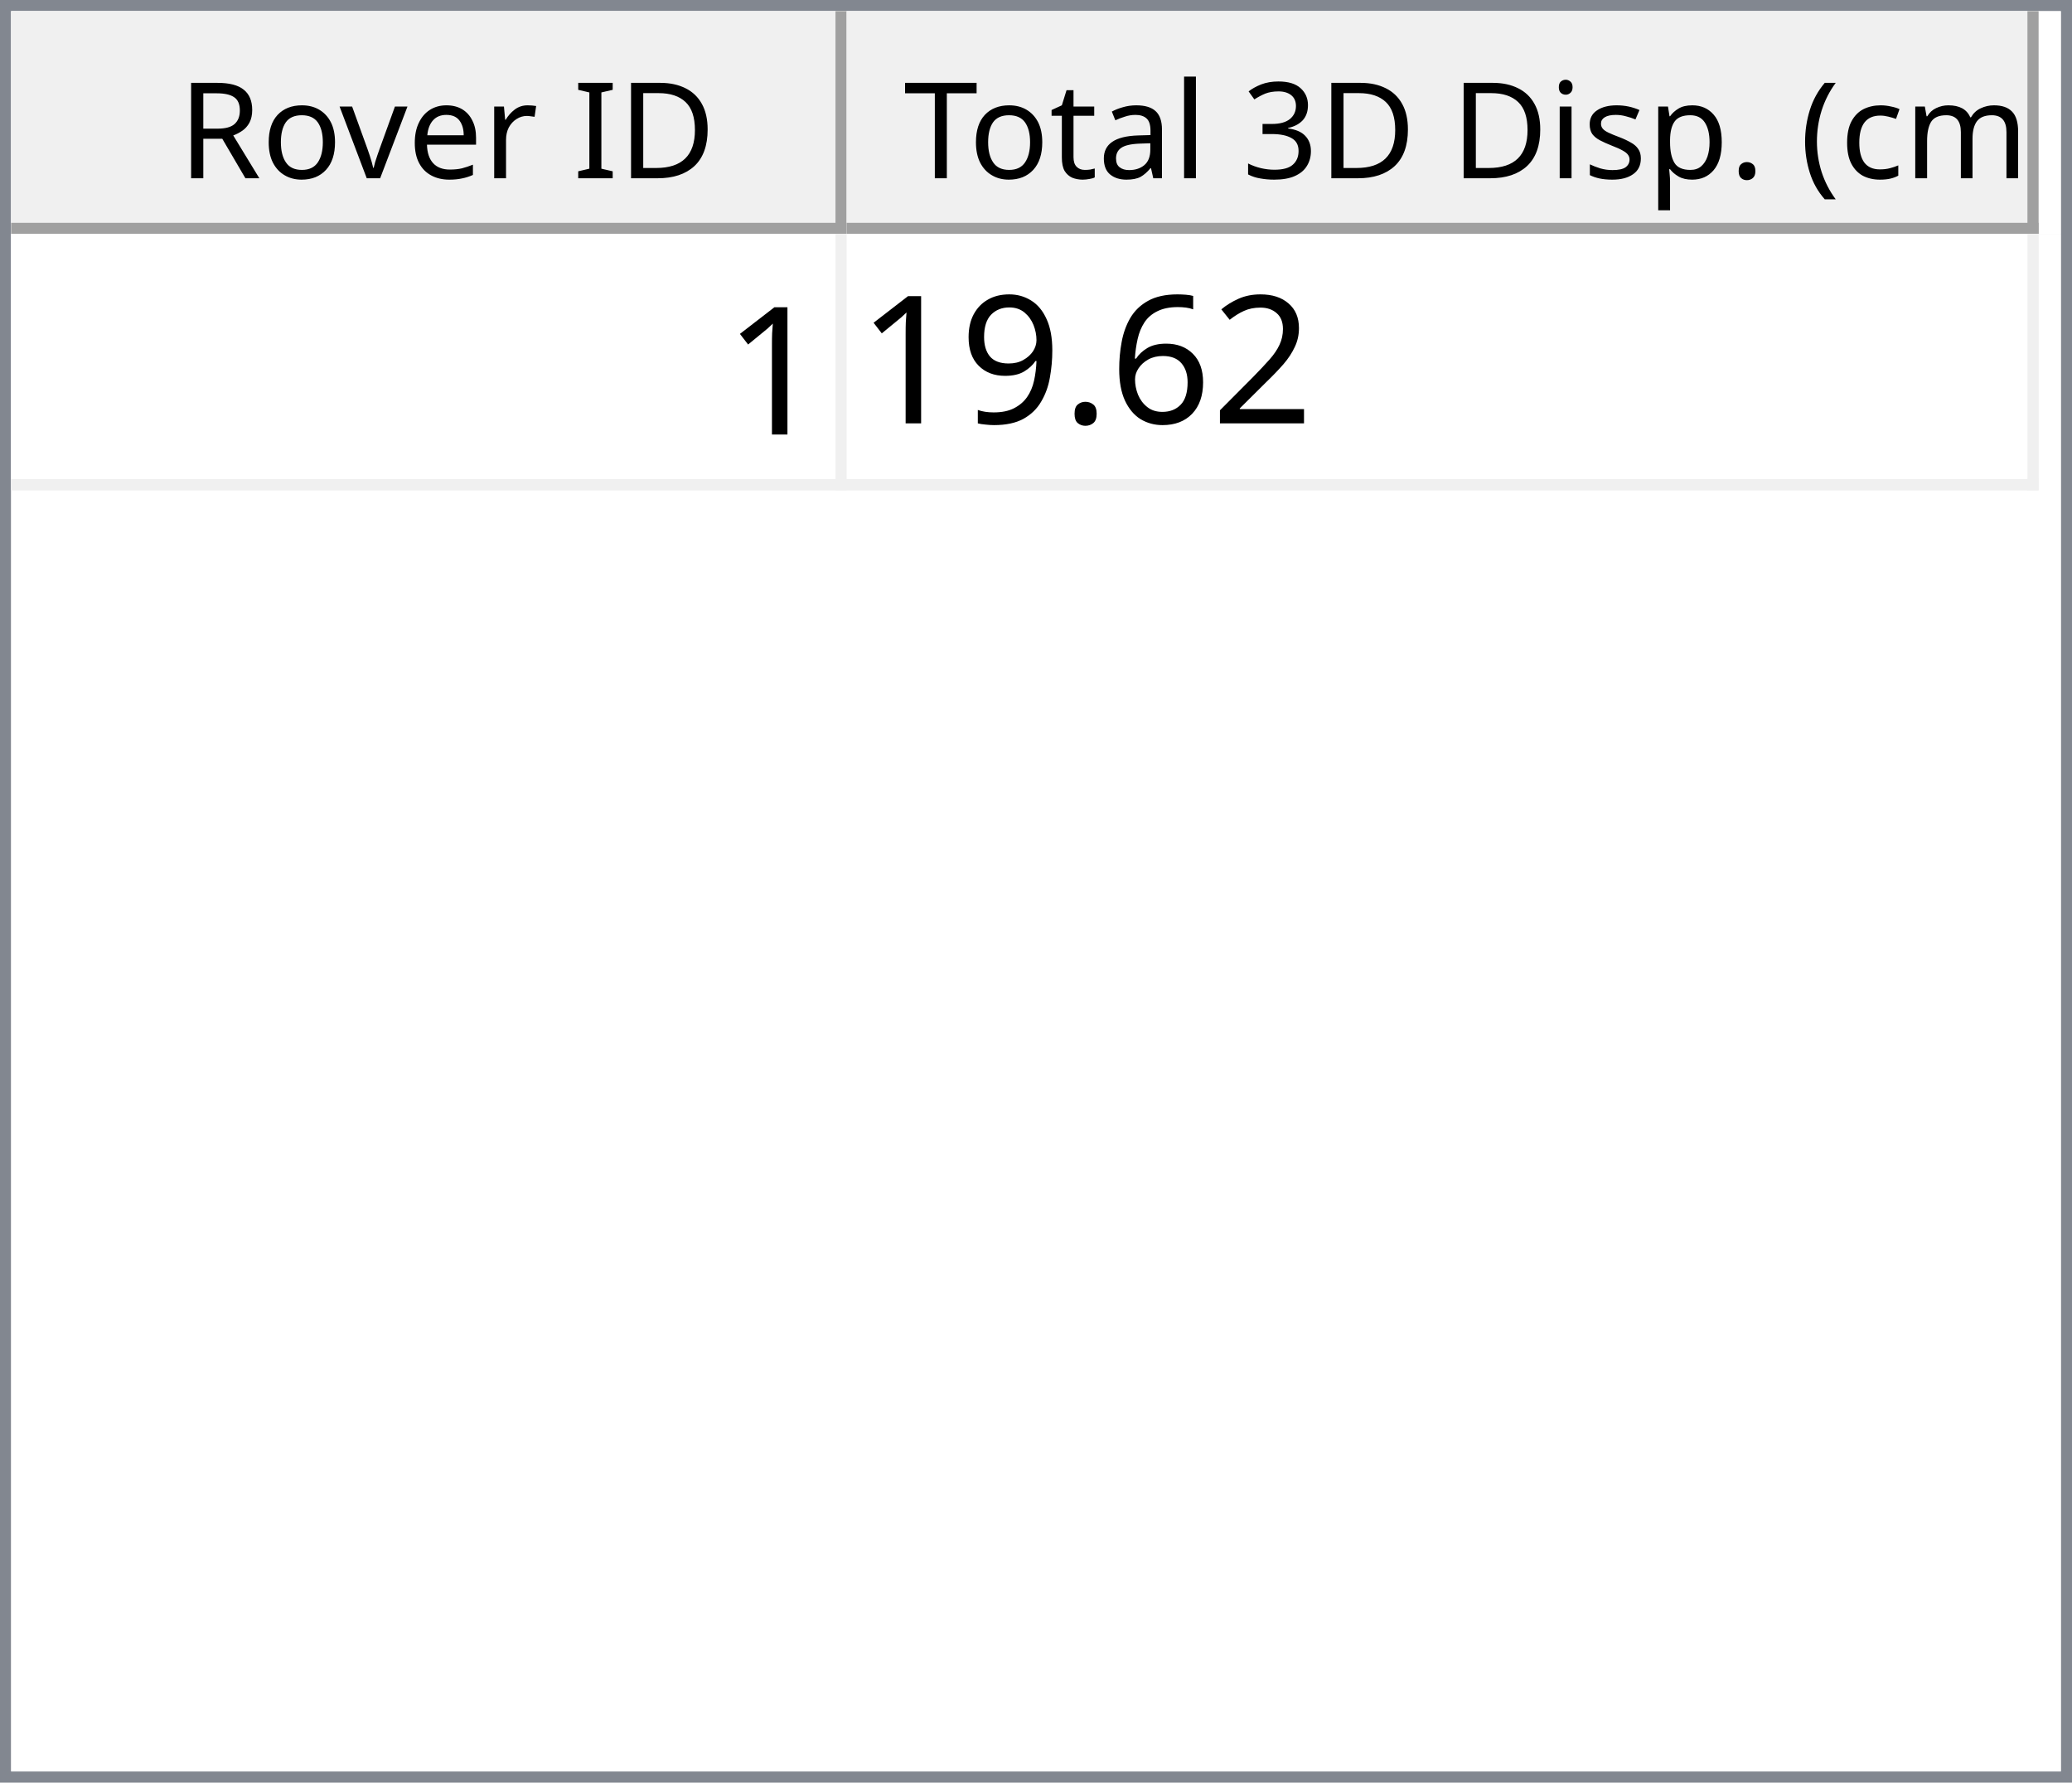
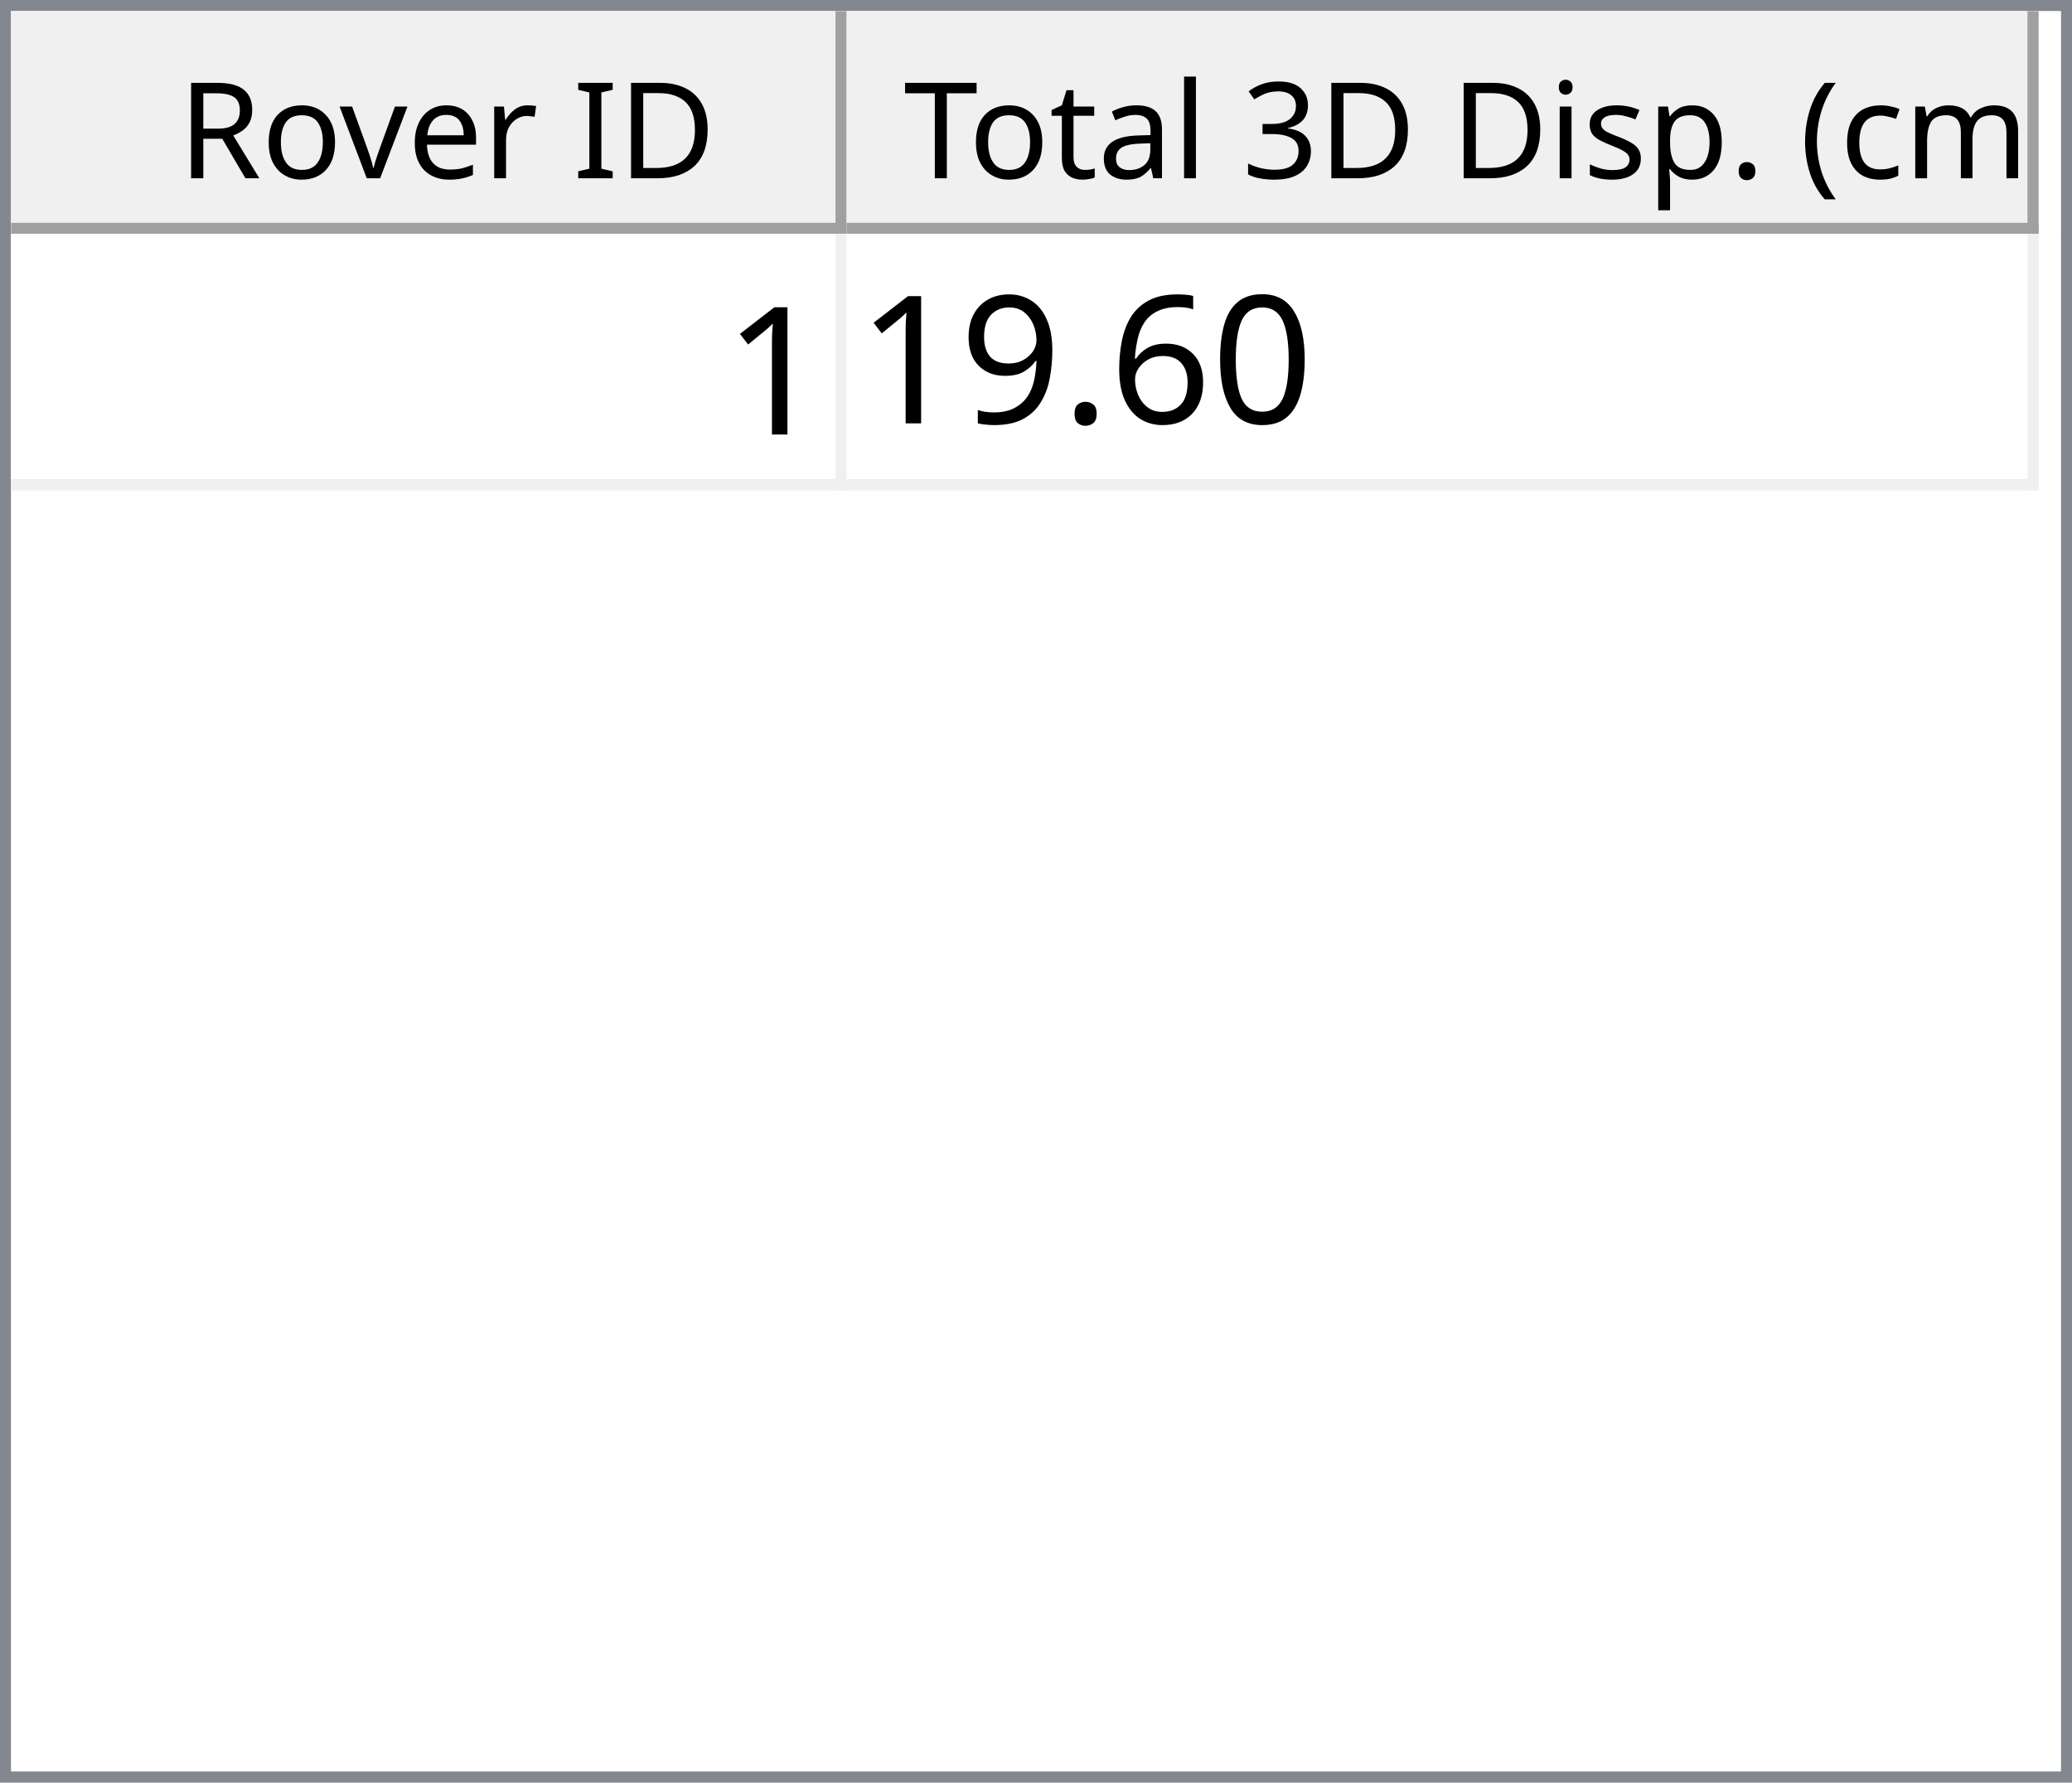
<svg xmlns="http://www.w3.org/2000/svg" style="fill-opacity:1; color-rendering:auto; color-interpolation:auto; text-rendering:auto; stroke:black; stroke-linecap:square; stroke-miterlimit:10; shape-rendering:auto; stroke-opacity:1; fill:black; stroke-dasharray:none; font-weight:normal; stroke-width:1; font-family:'Dialog'; font-style:normal; stroke-linejoin:miter; font-size:12px; stroke-dashoffset:0; image-rendering:auto;" width="186" height="160">
  <defs id="genericDefs" />
  <g>
    <defs id="defs1">
      <clipPath clipPathUnits="userSpaceOnUse" id="clipPath1">
        <path d="M0 0 L186 0 L186 160 L0 160 L0 0 Z" />
      </clipPath>
      <clipPath clipPathUnits="userSpaceOnUse" id="clipPath2">
        <path d="M0 0 L0 160 L186 160 L186 0 Z" />
      </clipPath>
      <clipPath clipPathUnits="userSpaceOnUse" id="clipPath3">
        <path d="M0 0 L0 20 L184 20 L184 0 Z" />
      </clipPath>
      <clipPath clipPathUnits="userSpaceOnUse" id="clipPath4">
        <path d="M0 0 L0 20 L75 20 L75 0 Z" />
      </clipPath>
      <clipPath clipPathUnits="userSpaceOnUse" id="clipPath5">
        <path d="M1 1 L1 19 L74 19 L74 1 Z" />
      </clipPath>
      <clipPath clipPathUnits="userSpaceOnUse" id="clipPath6">
        <path d="M0 0 L0 18 L73 18 L73 0 Z" />
      </clipPath>
      <clipPath clipPathUnits="userSpaceOnUse" id="clipPath7">
        <path d="M-0.5 -0.5 L-0.5 19.5 L74.5 19.5 L74.5 -0.5 Z" />
      </clipPath>
      <clipPath clipPathUnits="userSpaceOnUse" id="clipPath8">
        <path d="M0 0 L0 20 L107 20 L107 0 Z" />
      </clipPath>
      <clipPath clipPathUnits="userSpaceOnUse" id="clipPath9">
        <path d="M1 1 L1 19 L106 19 L106 1 Z" />
      </clipPath>
      <clipPath clipPathUnits="userSpaceOnUse" id="clipPath10">
        <path d="M0 0 L0 18 L105 18 L105 0 Z" />
      </clipPath>
      <clipPath clipPathUnits="userSpaceOnUse" id="clipPath11">
        <path d="M-0.5 -0.5 L-0.5 19.5 L106.5 19.5 L106.5 -0.5 Z" />
      </clipPath>
      <clipPath clipPathUnits="userSpaceOnUse" id="clipPath12">
        <path d="M0 0 L0 138 L184 138 L184 0 Z" />
      </clipPath>
      <clipPath clipPathUnits="userSpaceOnUse" id="clipPath13">
        <path d="M0 0 L0 23 L182 23 L182 0 Z" />
      </clipPath>
      <clipPath clipPathUnits="userSpaceOnUse" id="clipPath14">
        <path d="M-0.5 -0.5 L-0.5 22.5 L181.5 22.5 L181.5 -0.5 Z" />
      </clipPath>
      <clipPath clipPathUnits="userSpaceOnUse" id="clipPath15">
        <path d="M0 0 L0 22 L74 22 L74 0 Z" />
      </clipPath>
      <clipPath clipPathUnits="userSpaceOnUse" id="clipPath16">
        <path d="M0 0 L0 22 L106 22 L106 0 Z" />
      </clipPath>
      <font horiz-adv-x="64.551" id="font1">
        <font-face ascent="107.91" descent="25.098" units-per-em="100" style="font-style:normal; font-family:Segoe UI; font-weight:normal;" />
        <missing-glyph horiz-adv-x="64.551" d="M8.109 0 L8.109 68.266 L56.453 68.266 L56.453 0 L8.109 0 ZM15.328 7.234 L49.219 7.234 L49.219 61.031 L15.328 61.031 L15.328 7.234 Z" />
        <glyph unicode="D" horiz-adv-x="70.117" d="M9.188 0 L9.188 70.016 L28.516 70.016 Q65.531 70.016 65.531 35.891 Q65.531 19.672 55.25 9.836 Q44.969 0 27.734 0 L9.188 0 ZM17.391 62.594 L17.391 7.422 L27.828 7.422 Q41.609 7.422 49.273 14.797 Q56.938 22.172 56.938 35.688 Q56.938 62.594 28.328 62.594 L17.391 62.594 Z" />
        <glyph unicode="I" horiz-adv-x="26.611" d="M17.391 0 L9.188 0 L9.188 70.016 L17.391 70.016 L17.391 0 Z" />
        <glyph unicode=" " horiz-adv-x="27.393" d="" />
        <glyph unicode="r" horiz-adv-x="34.766" d="M34.188 41.891 Q32.078 43.5 28.125 43.5 Q23 43.5 19.555 38.672 Q16.109 33.844 16.109 25.484 L16.109 0 L8.109 0 L8.109 50 L16.109 50 L16.109 39.703 L16.312 39.703 Q18.016 44.969 21.531 47.922 Q25.047 50.875 29.391 50.875 Q32.516 50.875 34.188 50.203 L34.188 41.891 Z" />
        <glyph unicode="e" horiz-adv-x="52.295" d="M48.297 23 L12.984 23 Q13.188 14.656 17.484 10.109 Q21.781 5.562 29.297 5.562 Q37.75 5.562 44.828 11.141 L44.828 3.609 Q38.234 -1.172 27.391 -1.172 Q16.797 -1.172 10.742 5.641 Q4.688 12.453 4.688 24.812 Q4.688 36.469 11.305 43.82 Q17.922 51.172 27.734 51.172 Q37.547 51.172 42.922 44.828 Q48.297 38.484 48.297 27.203 L48.297 23 ZM40.094 29.781 Q40.047 36.719 36.75 40.578 Q33.453 44.438 27.594 44.438 Q21.922 44.438 17.969 40.383 Q14.016 36.328 13.094 29.781 L40.094 29.781 Z" />
        <glyph unicode="v" horiz-adv-x="47.9" d="M47.406 50 L27.484 0 L19.625 0 L0.688 50 L9.469 50 L22.172 13.672 Q23.578 9.672 23.922 6.688 L24.125 6.688 Q24.609 10.453 25.688 13.484 L38.969 50 L47.406 50 Z" />
        <glyph unicode="o" horiz-adv-x="58.594" d="M29 -1.172 Q17.922 -1.172 11.305 5.836 Q4.688 12.844 4.688 24.422 Q4.688 37.016 11.57 44.094 Q18.453 51.172 30.172 51.172 Q41.359 51.172 47.633 44.289 Q53.906 37.406 53.906 25.203 Q53.906 13.234 47.141 6.031 Q40.375 -1.172 29 -1.172 ZM29.594 44.438 Q21.875 44.438 17.383 39.188 Q12.891 33.938 12.891 24.703 Q12.891 15.828 17.43 10.695 Q21.969 5.562 29.594 5.562 Q37.359 5.562 41.531 10.594 Q45.703 15.625 45.703 24.906 Q45.703 34.281 41.531 39.359 Q37.359 44.438 29.594 44.438 Z" />
        <glyph unicode="R" horiz-adv-x="59.814" d="M59.375 0 L49.609 0 L37.891 19.625 Q36.281 22.359 34.766 24.289 Q33.25 26.219 31.664 27.438 Q30.078 28.656 28.25 29.219 Q26.422 29.781 24.125 29.781 L17.391 29.781 L17.391 0 L9.188 0 L9.188 70.016 L30.078 70.016 Q34.672 70.016 38.555 68.867 Q42.438 67.719 45.289 65.375 Q48.141 63.031 49.758 59.547 Q51.375 56.062 51.375 51.375 Q51.375 47.703 50.273 44.656 Q49.172 41.609 47.148 39.211 Q45.125 36.812 42.266 35.133 Q39.406 33.453 35.844 32.516 L35.844 32.328 Q37.594 31.547 38.891 30.547 Q40.188 29.547 41.359 28.18 Q42.531 26.812 43.68 25.078 Q44.828 23.344 46.234 21.047 L59.375 0 ZM17.391 62.594 L17.391 37.203 L28.516 37.203 Q31.594 37.203 34.203 38.133 Q36.812 39.062 38.719 40.797 Q40.625 42.531 41.703 45.047 Q42.781 47.562 42.781 50.688 Q42.781 56.297 39.141 59.445 Q35.5 62.594 28.609 62.594 L17.391 62.594 Z" />
        <glyph unicode=")" horiz-adv-x="30.176" d="M8.297 -15.922 L1.172 -15.922 Q16.406 2.344 16.406 26.812 Q16.406 51.469 1.078 70.016 L8.297 70.016 Q23.531 52.156 23.531 26.703 Q23.531 1.375 8.297 -15.922 Z" />
        <glyph unicode="m" horiz-adv-x="86.133" d="M79.109 0 L71.094 0 L71.094 28.719 Q71.094 37.016 68.531 40.727 Q65.969 44.438 59.906 44.438 Q54.781 44.438 51.195 39.75 Q47.609 35.062 47.609 28.516 L47.609 0 L39.594 0 L39.594 29.688 Q39.594 44.438 28.219 44.438 Q22.953 44.438 19.531 40.016 Q16.109 35.594 16.109 28.516 L16.109 0 L8.109 0 L8.109 50 L16.109 50 L16.109 42.094 L16.312 42.094 Q21.625 51.172 31.844 51.172 Q36.969 51.172 40.773 48.312 Q44.578 45.453 46 40.828 Q51.562 51.172 62.594 51.172 Q79.109 51.172 79.109 30.812 L79.109 0 Z" />
        <glyph unicode="c" horiz-adv-x="46.191" d="M42.188 2.297 Q36.422 -1.172 28.516 -1.172 Q17.828 -1.172 11.258 5.789 Q4.688 12.75 4.688 23.828 Q4.688 36.188 11.766 43.68 Q18.844 51.172 30.672 51.172 Q37.25 51.172 42.281 48.734 L42.281 40.531 Q36.719 44.438 30.375 44.438 Q22.703 44.438 17.797 38.945 Q12.891 33.453 12.891 24.516 Q12.891 15.719 17.508 10.641 Q22.125 5.562 29.891 5.562 Q36.422 5.562 42.188 9.906 L42.188 2.297 Z" />
        <glyph unicode="(" horiz-adv-x="30.176" d="M29.109 -15.922 L21.969 -15.922 Q6.844 1.375 6.844 26.703 Q6.844 52.156 21.969 70.016 L29.203 70.016 Q13.875 51.469 13.875 26.812 Q13.875 2.344 29.109 -15.922 Z" />
        <glyph unicode="." horiz-adv-x="21.68" d="M10.891 -1.078 Q8.641 -1.078 7.055 0.539 Q5.469 2.156 5.469 4.391 Q5.469 6.641 7.055 8.273 Q8.641 9.906 10.891 9.906 Q13.188 9.906 14.797 8.273 Q16.406 6.641 16.406 4.391 Q16.406 2.156 14.797 0.539 Q13.188 -1.078 10.891 -1.078 Z" />
        <glyph unicode="p" horiz-adv-x="58.789" d="M16.312 7.234 L16.109 7.234 L16.109 -23 L8.109 -23 L8.109 50 L16.109 50 L16.109 41.219 L16.312 41.219 Q22.219 51.172 33.594 51.172 Q43.266 51.172 48.688 44.461 Q54.109 37.75 54.109 26.469 Q54.109 13.922 48 6.375 Q41.891 -1.172 31.297 -1.172 Q21.578 -1.172 16.312 7.234 ZM16.109 27.391 L16.109 20.406 Q16.109 14.203 20.141 9.883 Q24.172 5.562 30.375 5.562 Q37.641 5.562 41.773 11.133 Q45.906 16.703 45.906 26.609 Q45.906 34.969 42.047 39.703 Q38.188 44.438 31.594 44.438 Q24.609 44.438 20.359 39.578 Q16.109 34.719 16.109 27.391 Z" />
        <glyph unicode="s" horiz-adv-x="42.432" d="M5.078 1.812 L5.078 10.406 Q11.625 5.562 19.484 5.562 Q30.031 5.562 30.031 12.594 Q30.031 14.594 29.125 15.992 Q28.219 17.391 26.68 18.461 Q25.141 19.531 23.07 20.383 Q21 21.234 18.609 22.172 Q15.281 23.484 12.766 24.828 Q10.25 26.172 8.57 27.859 Q6.891 29.547 6.031 31.695 Q5.172 33.844 5.172 36.719 Q5.172 40.234 6.789 42.945 Q8.406 45.656 11.086 47.484 Q13.766 49.312 17.211 50.242 Q20.656 51.172 24.312 51.172 Q30.812 51.172 35.938 48.922 L35.938 40.828 Q30.422 44.438 23.25 44.438 Q21 44.438 19.195 43.922 Q17.391 43.406 16.094 42.477 Q14.797 41.547 14.086 40.258 Q13.375 38.969 13.375 37.406 Q13.375 35.453 14.086 34.133 Q14.797 32.812 16.164 31.789 Q17.531 30.766 19.484 29.938 Q21.438 29.109 23.922 28.125 Q27.25 26.859 29.883 25.516 Q32.516 24.172 34.375 22.484 Q36.234 20.797 37.234 18.602 Q38.234 16.406 38.234 13.375 Q38.234 9.672 36.602 6.938 Q34.969 4.203 32.234 2.398 Q29.5 0.594 25.93 -0.289 Q22.359 -1.172 18.453 -1.172 Q10.75 -1.172 5.078 1.812 Z" />
        <glyph unicode="i" horiz-adv-x="24.219" d="M12.203 62.703 Q10.062 62.703 8.547 64.164 Q7.031 65.625 7.031 67.875 Q7.031 70.125 8.547 71.609 Q10.062 73.094 12.203 73.094 Q14.406 73.094 15.945 71.609 Q17.484 70.125 17.484 67.875 Q17.484 65.719 15.945 64.211 Q14.406 62.703 12.203 62.703 ZM16.109 0 L8.109 0 L8.109 50 L16.109 50 L16.109 0 Z" />
        <glyph unicode="3" horiz-adv-x="53.906" d="M46.531 19.828 Q46.531 15.094 44.75 11.211 Q42.969 7.328 39.719 4.57 Q36.469 1.812 31.93 0.297 Q27.391 -1.219 21.922 -1.219 Q11.922 -1.219 6 2.594 L6 11.188 Q13.094 5.609 22.219 5.609 Q25.875 5.609 28.828 6.539 Q31.781 7.469 33.906 9.227 Q36.031 10.984 37.18 13.477 Q38.328 15.969 38.328 19.094 Q38.328 32.812 18.797 32.812 L12.984 32.812 L12.984 39.594 L18.5 39.594 Q35.797 39.594 35.797 52.484 Q35.797 64.406 22.609 64.406 Q15.188 64.406 8.688 59.422 L8.688 67.188 Q15.375 71.188 24.609 71.188 Q29 71.188 32.57 69.969 Q36.141 68.75 38.68 66.555 Q41.219 64.359 42.609 61.281 Q44 58.203 44 54.5 Q44 40.672 30.031 36.719 L30.031 36.531 Q33.594 36.141 36.625 34.797 Q39.656 33.453 41.852 31.305 Q44.047 29.156 45.289 26.25 Q46.531 23.344 46.531 19.828 Z" />
        <glyph unicode="l" horiz-adv-x="24.219" d="M16.109 0 L8.109 0 L8.109 74.031 L16.109 74.031 L16.109 0 Z" />
        <glyph unicode="a" horiz-adv-x="50.879" d="M43.891 0 L35.891 0 L35.891 7.812 L35.688 7.812 Q30.469 -1.172 20.312 -1.172 Q12.844 -1.172 8.617 2.781 Q4.391 6.734 4.391 13.281 Q4.391 27.297 20.906 29.594 L35.891 31.688 Q35.891 44.438 25.594 44.438 Q16.547 44.438 9.281 38.281 L9.281 46.484 Q16.656 51.172 26.266 51.172 Q43.891 51.172 43.891 32.516 L43.891 0 ZM35.891 25.297 L23.828 23.641 Q18.266 22.859 15.43 20.875 Q12.594 18.891 12.594 13.875 Q12.594 10.203 15.211 7.883 Q17.828 5.562 22.172 5.562 Q28.125 5.562 32.008 9.742 Q35.891 13.922 35.891 20.312 L35.891 25.297 Z" />
        <glyph unicode="t" horiz-adv-x="33.887" d="M31.297 0.484 Q28.469 -1.078 23.828 -1.078 Q10.688 -1.078 10.688 13.578 L10.688 43.172 L2.094 43.172 L2.094 50 L10.688 50 L10.688 62.203 L18.703 64.797 L18.703 50 L31.297 50 L31.297 43.172 L18.703 43.172 L18.703 14.984 Q18.703 9.969 20.414 7.82 Q22.125 5.672 26.078 5.672 Q29.109 5.672 31.297 7.328 L31.297 0.484 Z" />
        <glyph unicode="T" horiz-adv-x="52.393" d="M50.594 62.594 L30.375 62.594 L30.375 0 L22.172 0 L22.172 62.594 L2 62.594 L2 70.016 L50.594 70.016 L50.594 62.594 Z" />
      </font>
      <font horiz-adv-x="75.0" id="font2">
        <font-face ascent="100.537" descent="21.973" units-per-em="100" style="font-style:normal; font-family:sans-serif; font-weight:normal;" />
        <missing-glyph horiz-adv-x="75.0" d="M12.5 0 L12.5 62.5 L62.5 62.5 L62.5 0 L12.5 0 ZM14.062 1.562 L60.938 1.562 L60.938 60.938 L14.062 60.938 L14.062 1.562 Z" />
        <glyph unicode="1" horiz-adv-x="55.615" d="M37.25 0 L28.469 0 L28.469 56 Q25.297 52.984 20.141 49.953 Q14.984 46.922 10.891 45.406 L10.891 53.906 Q18.266 57.375 23.781 62.305 Q29.297 67.234 31.594 71.875 L37.25 71.875 L37.25 0 Z" />
-         <glyph unicode="2" horiz-adv-x="55.615" d="M50.344 8.453 L50.344 0 L3.031 0 Q2.938 3.172 4.047 6.109 Q5.859 10.938 9.836 15.625 Q13.812 20.312 21.344 26.469 Q33.016 36.031 37.117 41.625 Q41.219 47.219 41.219 52.203 Q41.219 57.422 37.477 61.008 Q33.734 64.594 27.734 64.594 Q21.391 64.594 17.578 60.789 Q13.766 56.984 13.719 50.25 L4.688 51.172 Q5.609 61.281 11.664 66.578 Q17.719 71.875 27.938 71.875 Q38.234 71.875 44.242 66.164 Q50.25 60.453 50.25 52 Q50.25 47.703 48.492 43.555 Q46.734 39.406 42.656 34.812 Q38.578 30.219 29.109 22.219 Q21.188 15.578 18.945 13.211 Q16.703 10.844 15.234 8.453 L50.344 8.453 Z" />
+         <glyph unicode="0" horiz-adv-x="55.615" d="M4.156 35.297 Q4.156 48 6.766 55.742 Q9.375 63.484 14.523 67.68 Q19.672 71.875 27.484 71.875 Q33.25 71.875 37.594 69.555 Q41.938 67.234 44.773 62.867 Q47.609 58.5 49.219 52.227 Q50.828 45.953 50.828 35.297 Q50.828 22.703 48.242 14.969 Q45.656 7.234 40.508 3.008 Q35.359 -1.219 27.484 -1.219 Q17.141 -1.219 11.234 6.203 Q4.156 15.141 4.156 35.297 ZM13.188 35.297 Q13.188 17.672 17.312 11.836 Q21.438 6 27.484 6 Q33.547 6 37.672 11.859 Q41.797 17.719 41.797 35.297 Q41.797 52.984 37.672 58.789 Q33.547 64.594 27.391 64.594 Q21.344 64.594 17.719 59.469 Q13.188 52.938 13.188 35.297 Z" />
        <glyph unicode="6" horiz-adv-x="55.615" d="M49.75 54.047 L41.016 53.375 Q39.844 58.547 37.703 60.891 Q34.125 64.656 28.906 64.656 Q24.703 64.656 21.531 62.312 Q17.391 59.281 14.992 53.469 Q12.594 47.656 12.5 36.922 Q15.672 41.75 20.266 44.094 Q24.859 46.438 29.891 46.438 Q38.672 46.438 44.852 39.969 Q51.031 33.5 51.031 23.25 Q51.031 16.5 48.125 10.719 Q45.219 4.938 40.141 1.859 Q35.062 -1.219 28.609 -1.219 Q17.625 -1.219 10.695 6.859 Q3.766 14.938 3.766 33.5 Q3.766 54.25 11.422 63.672 Q18.109 71.875 29.438 71.875 Q37.891 71.875 43.289 67.141 Q48.688 62.406 49.75 54.047 ZM13.875 23.188 Q13.875 18.656 15.797 14.508 Q17.719 10.359 21.188 8.18 Q24.656 6 28.469 6 Q34.031 6 38.039 10.492 Q42.047 14.984 42.047 22.703 Q42.047 30.125 38.086 34.398 Q34.125 38.672 28.125 38.672 Q22.172 38.672 18.023 34.398 Q13.875 30.125 13.875 23.188 Z" />
        <glyph unicode="." horiz-adv-x="27.783" d="M9.078 0 L9.078 10.016 L19.094 10.016 L19.094 0 L9.078 0 Z" />
        <glyph unicode="9" horiz-adv-x="55.615" d="M5.469 16.547 L13.922 17.328 Q14.984 11.375 18.016 8.688 Q21.047 6 25.781 6 Q29.828 6 32.883 7.859 Q35.938 9.719 37.891 12.82 Q39.844 15.922 41.164 21.195 Q42.484 26.469 42.484 31.938 Q42.484 32.516 42.438 33.688 Q39.797 29.5 35.234 26.883 Q30.672 24.266 25.344 24.266 Q16.453 24.266 10.305 30.711 Q4.156 37.156 4.156 47.703 Q4.156 58.594 10.578 65.234 Q17 71.875 26.656 71.875 Q33.641 71.875 39.43 68.117 Q45.219 64.359 48.219 57.398 Q51.219 50.438 51.219 37.25 Q51.219 23.531 48.242 15.406 Q45.266 7.281 39.383 3.031 Q33.5 -1.219 25.594 -1.219 Q17.188 -1.219 11.867 3.445 Q6.547 8.109 5.469 16.547 ZM41.453 48.141 Q41.453 55.719 37.43 60.156 Q33.406 64.594 27.734 64.594 Q21.875 64.594 17.531 59.812 Q13.188 55.031 13.188 47.406 Q13.188 40.578 17.312 36.305 Q21.438 32.031 27.484 32.031 Q33.594 32.031 37.523 36.305 Q41.453 40.578 41.453 48.141 Z" />
      </font>
    </defs>
    <g style="fill:white; stroke:white;">
      <rect x="0" y="0" width="186" style="clip-path:url(#clipPath1); stroke:none;" height="160" />
    </g>
    <g style="fill:white; text-rendering:optimizeSpeed; color-rendering:optimizeSpeed; image-rendering:optimizeSpeed; shape-rendering:crispEdges; stroke:white; color-interpolation:sRGB;">
      <rect x="0" width="186" height="160" y="0" style="stroke:none;" />
      <path style="stroke:none;" d="M0 160 L186 160 L186 0 L0 0 Z" />
    </g>
    <g style="fill:rgb(240,240,240); font-family:'Segoe UI'; stroke:rgb(240,240,240);">
      <rect x="0" y="0" width="186" style="clip-path:url(#clipPath2); stroke:none;" height="160" />
    </g>
    <g style="fill:rgb(130,135,144); font-family:'Segoe UI'; stroke:rgb(130,135,144);">
      <path d="M0 0 L186 0 L186 160 L0 160 L0 0 ZM1 1 L185 1 L185 159 L1 159 L1 1 Z" style="fill-rule:evenodd; clip-path:url(#clipPath2); stroke:none;" />
    </g>
    <g style="fill:white; font-family:'Segoe UI'; stroke:white;" transform="translate(1,1)">
      <rect x="0" y="0" width="184" style="clip-path:url(#clipPath3); stroke:none;" height="20" />
    </g>
    <g style="fill:rgb(240,240,240); font-family:'Segoe UI'; stroke:rgb(240,240,240);" transform="translate(1,1)">
      <rect x="0" y="0" width="75" style="clip-path:url(#clipPath4); stroke:none;" height="20" />
    </g>
    <g style="font-family:'Segoe UI';" transform="translate(2,2)">
      <text x="14" xml:space="preserve" y="14" style="clip-path:url(#clipPath6); stroke:none;">Rover ID</text>
    </g>
    <g style="fill:rgb(160,160,160); font-family:'Segoe UI'; stroke:rgb(160,160,160); stroke-linejoin:bevel;" transform="translate(1.5,1.5)">
      <line x1="74" x2="74" y1="0" style="fill:none; clip-path:url(#clipPath7);" y2="19" />
    </g>
    <g style="fill:rgb(160,160,160); font-family:'Segoe UI'; stroke:rgb(160,160,160); stroke-linejoin:bevel;" transform="matrix(1,0,0,1,1,1) translate(0.5,0.5)">
      <line x1="0" x2="74" y1="19" style="fill:none; clip-path:url(#clipPath7);" y2="19" />
    </g>
    <g style="fill:rgb(240,240,240); font-family:'Segoe UI'; stroke:rgb(240,240,240);" transform="translate(76,1)">
      <rect x="0" y="0" width="107" style="clip-path:url(#clipPath8); stroke:none;" height="20" />
    </g>
    <g style="font-family:'Segoe UI';" transform="translate(77,2)">
      <text x="1" xml:space="preserve" y="14" style="clip-path:url(#clipPath10); stroke:none;"> Total 3D Disp. (cm)</text>
    </g>
    <g style="fill:rgb(160,160,160); font-family:'Segoe UI'; stroke:rgb(160,160,160); stroke-linejoin:bevel;" transform="translate(76.5,1.5)">
      <line x1="106" x2="106" y1="0" style="fill:none; clip-path:url(#clipPath11);" y2="19" />
    </g>
    <g style="fill:rgb(160,160,160); font-family:'Segoe UI'; stroke:rgb(160,160,160); stroke-linejoin:bevel;" transform="matrix(1,0,0,1,76,1) translate(0.5,0.5)">
      <line x1="0" x2="106" y1="19" style="fill:none; clip-path:url(#clipPath11);" y2="19" />
    </g>
    <g style="fill:white; font-family:'Segoe UI'; stroke:white;" transform="translate(1,21)">
      <rect x="0" y="0" width="184" style="clip-path:url(#clipPath12); stroke:none;" height="138" />
    </g>
    <g style="fill:rgb(240,240,240); font-size:16px; font-family:sans-serif; stroke:rgb(240,240,240);" transform="translate(1,21)">
      <rect x="0" y="0" width="182" style="clip-path:url(#clipPath13); stroke:none;" height="23" />
      <line transform="translate(0.5,0.5)" x1="0" x2="181" y1="22" style="clip-path:url(#clipPath14); fill:none; stroke-linejoin:bevel;" y2="22" />
    </g>
    <g transform="matrix(1,0,0,1,1,21) translate(0.5,0.5)" style="fill:rgb(240,240,240); font-size:16px; font-family:sans-serif; stroke:rgb(240,240,240); stroke-linejoin:bevel;">
      <line x1="74" x2="74" y1="0" style="fill:none; clip-path:url(#clipPath14);" y2="22" />
    </g>
    <g transform="matrix(1,0,0,1,1,21) translate(0.5,0.5)" style="fill:rgb(240,240,240); font-size:16px; font-family:sans-serif; stroke:rgb(240,240,240); stroke-linejoin:bevel;">
      <line x1="181" x2="181" y1="0" style="fill:none; clip-path:url(#clipPath14);" y2="22" />
    </g>
    <g style="fill:white; font-size:16px; font-family:sans-serif; stroke:white;" transform="matrix(1,0,0,1,1,21)">
      <rect x="0" y="0" width="74" style="clip-path:url(#clipPath15); stroke:none;" height="22" />
      <text x="64" y="18" style="fill:black; clip-path:url(#clipPath15); stroke:none;" xml:space="preserve">1</text>
    </g>
    <g style="fill:white; font-size:16px; font-family:sans-serif; stroke:white;" transform="matrix(1,0,0,1,1,21) translate(75,0)">
      <rect x="0" y="0" width="106" style="clip-path:url(#clipPath16); stroke:none;" height="22" />
-       <text x="1" y="17" style="fill:black; clip-path:url(#clipPath16); stroke:none;" xml:space="preserve">19.62</text>
+       <text x="1" y="17" style="fill:black; clip-path:url(#clipPath16); stroke:none;" xml:space="preserve">19.60</text>
    </g>
  </g>
</svg>
